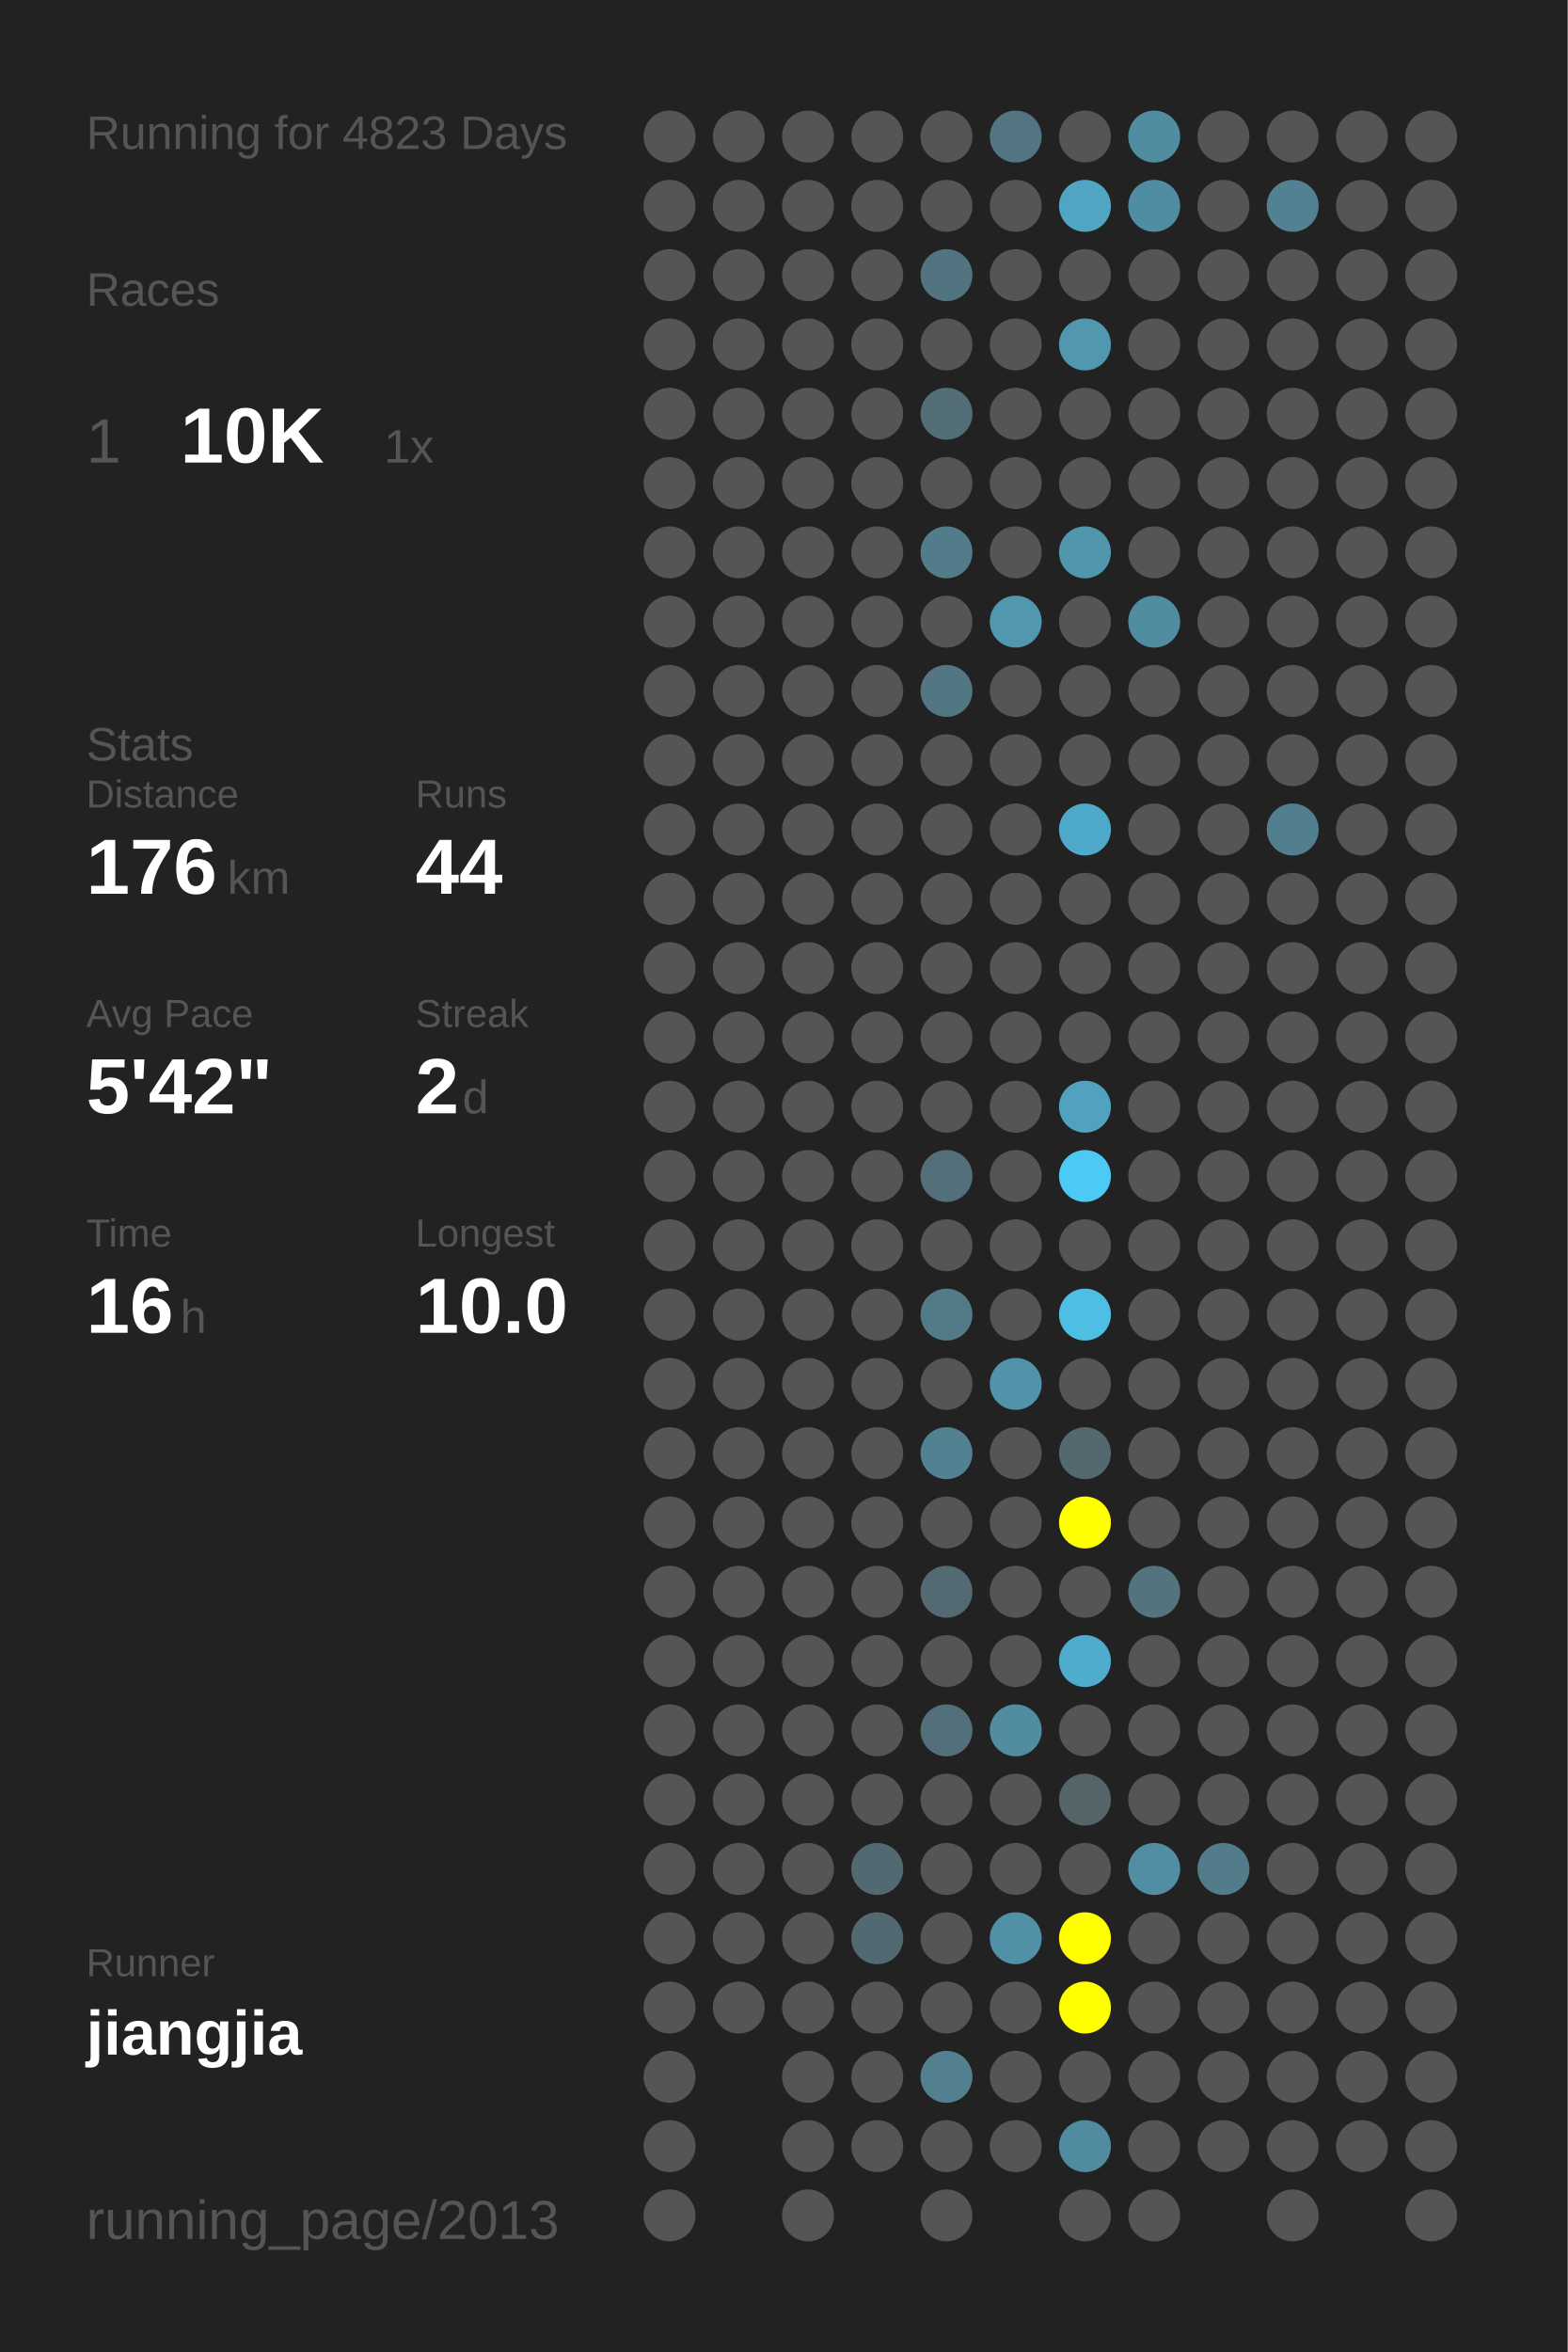
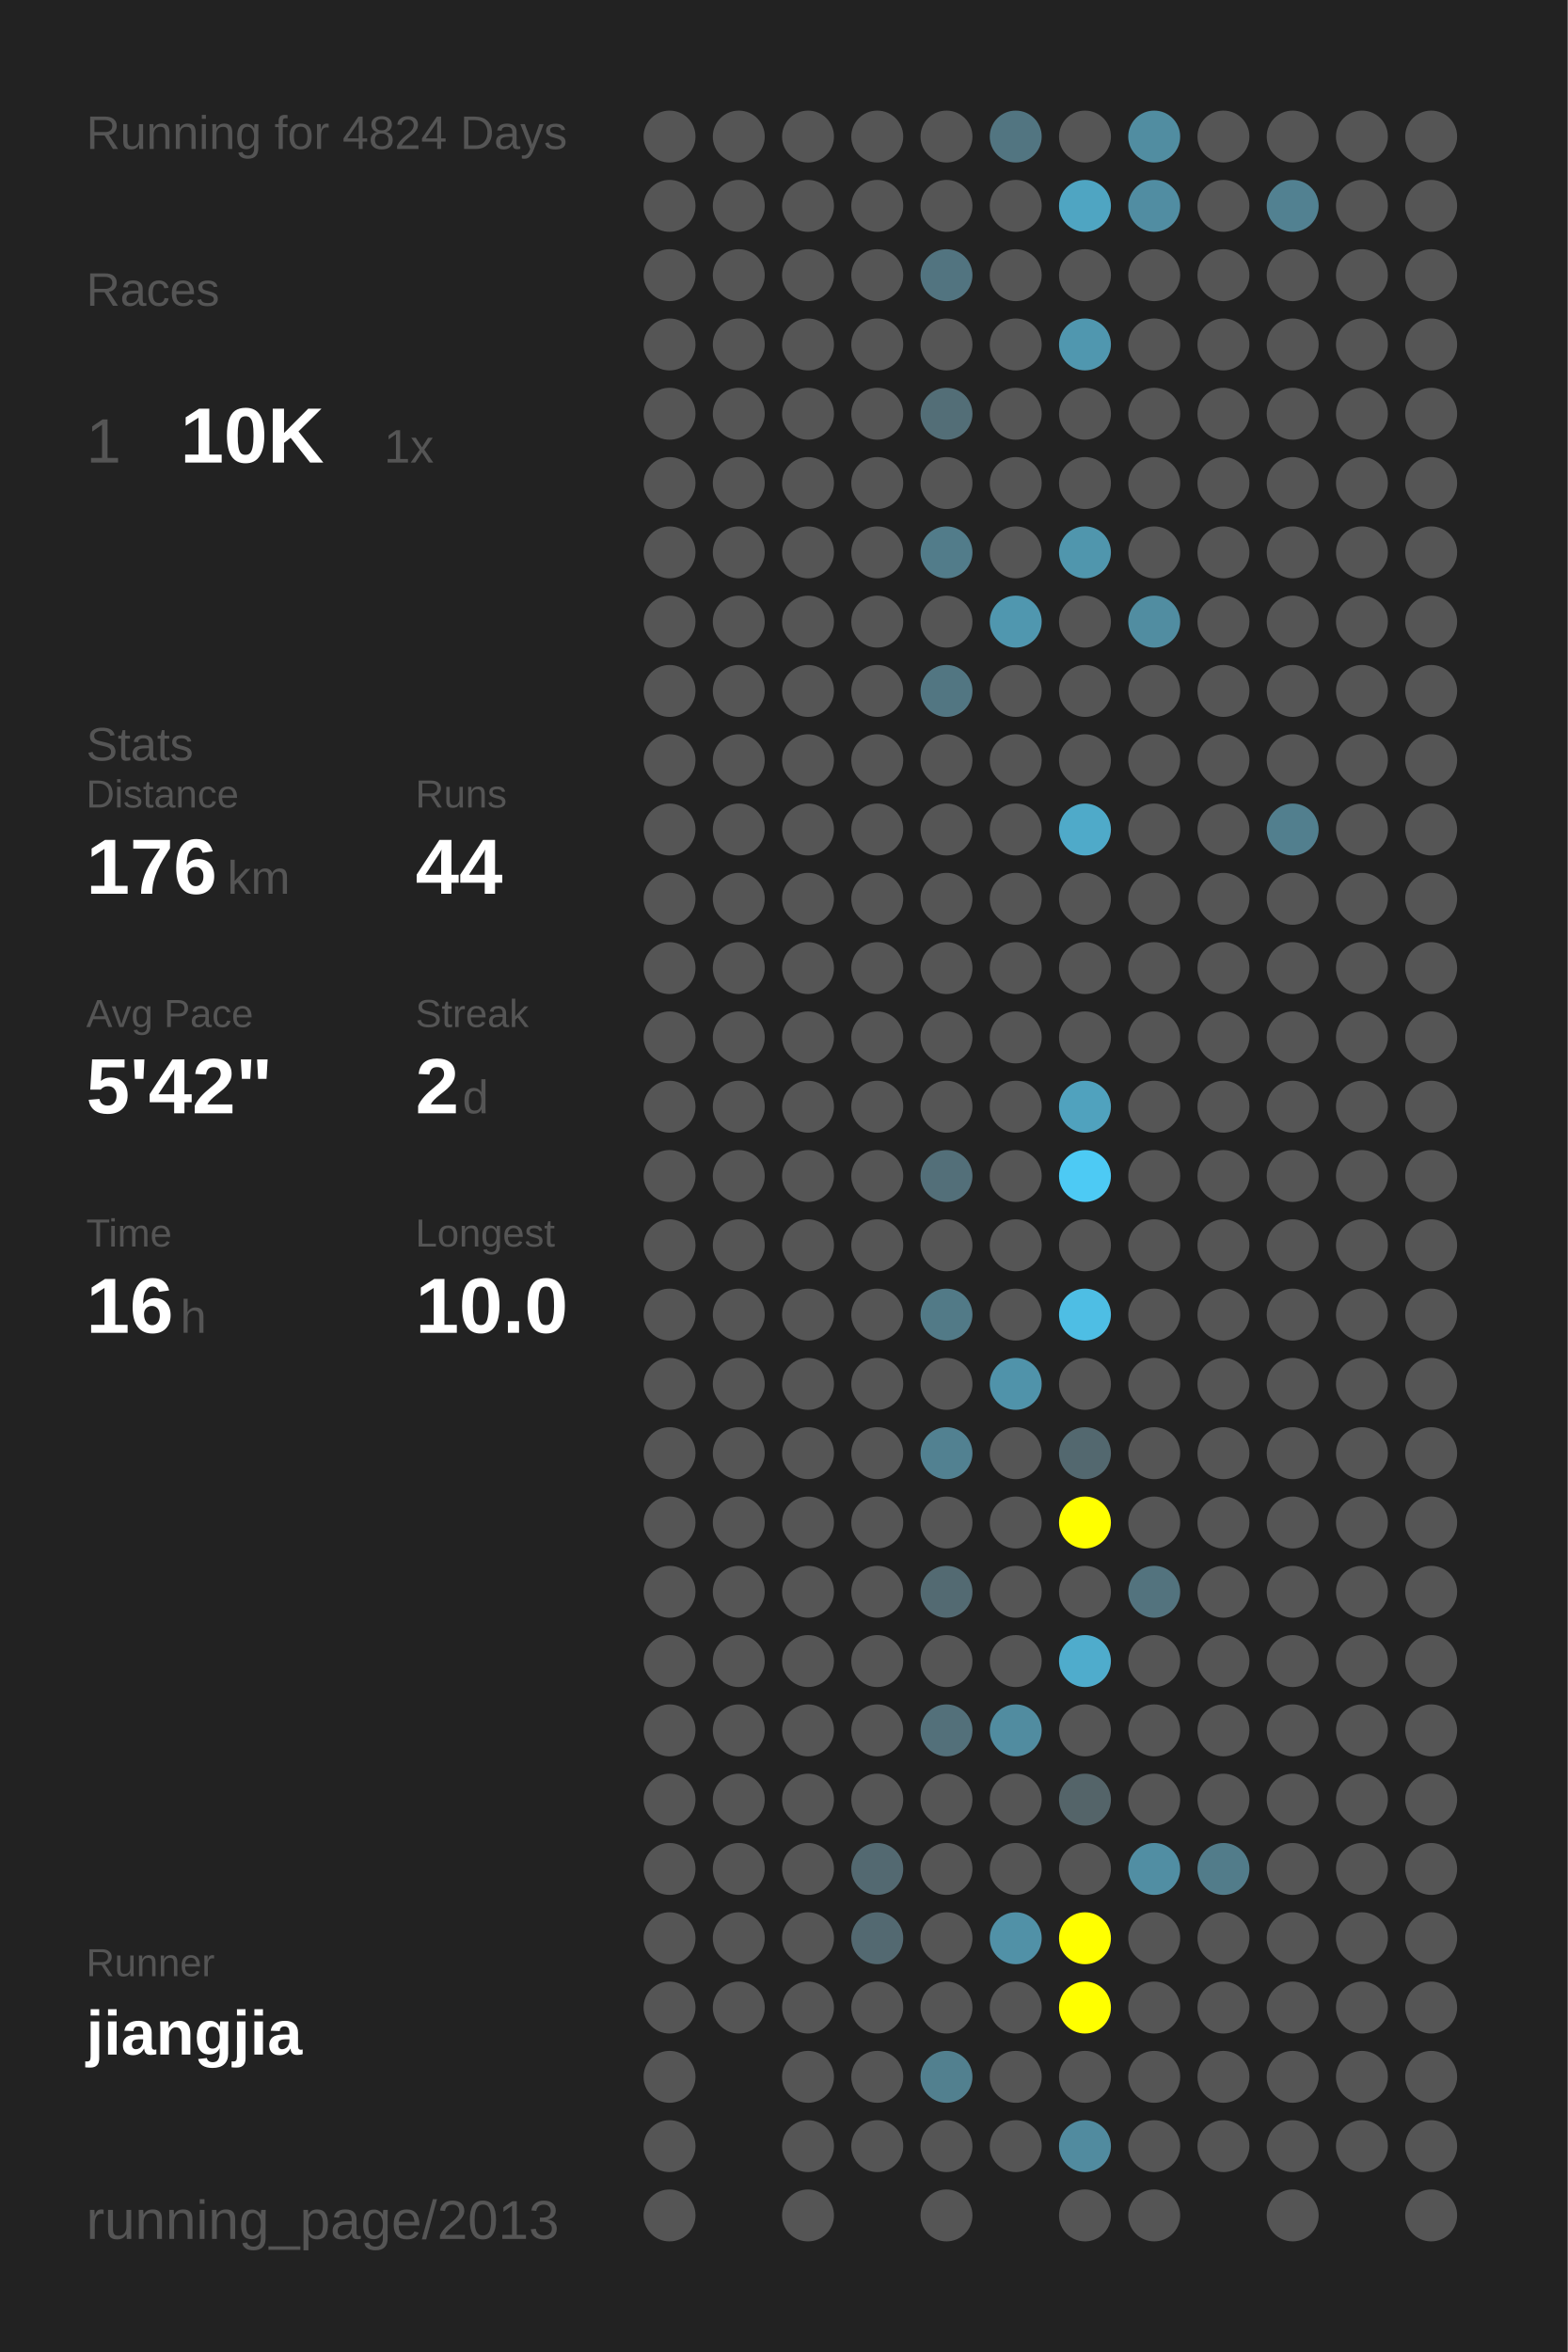
<svg xmlns="http://www.w3.org/2000/svg" baseProfile="full" height="300mm" version="1.1" viewBox="0,0,200,300" width="200mm">
  <defs />
  <rect fill="#222222" height="300" width="200" x="0" y="0" />
-   <text fill="#555555" style="font-size:6px; font-family:Arial;" x="11" y="19">Running for 4823 Days</text>
+   <text fill="#555555" style="font-size:6px; font-family:Arial;" x="11" y="19">Running for 4824 Days</text>
  <text fill="#555555" style="font-size:6px; font-family:Arial;" x="11" y="39">Races</text>
  <text fill="#555555" style="font-size:8px; font-family:Arial;" x="11" y="59">1</text>
  <text fill="#FFFFFF" style="font-size:10px; font-family:Arial; font-weight:bold;" x="23" y="59">10K</text>
  <text fill="#555555" style="font-size:6px; font-family:Arial;" x="49" y="59">1x</text>
  <text fill="#555555" style="font-size:6px; font-family:Arial;" x="11" y="97">Stats</text>
  <text fill="#555555" style="font-size:5px; font-family:Arial;" x="11" y="103">Distance</text>
  <text fill="#FFFFFF" style="font-size:10px; font-family:Arial; font-weight:bold;" x="11" y="114">176</text>
  <text fill="#555555" style="font-size:6px; font-family:Arial;" x="29" y="114">km</text>
  <text fill="#555555" style="font-size:5px; font-family:Arial;" x="53" y="103">Runs</text>
  <text fill="#FFFFFF" style="font-size:10px; font-family:Arial; font-weight:bold;" x="53" y="114">44</text>
  <text fill="#555555" style="font-size:5px; font-family:Arial;" x="11" y="131">Avg Pace</text>
  <text fill="#FFFFFF" style="font-size:10px; font-family:Arial; font-weight:bold;" x="11" y="142">5'42"</text>
  <text fill="#555555" style="font-size:5px; font-family:Arial;" x="53" y="131">Streak</text>
  <text fill="#FFFFFF" style="font-size:10px; font-family:Arial; font-weight:bold;" x="53" y="142">2</text>
  <text fill="#555555" style="font-size:6px; font-family:Arial;" x="59" y="142">d</text>
  <text fill="#555555" style="font-size:5px; font-family:Arial;" x="11" y="159">Time</text>
  <text fill="#FFFFFF" style="font-size:10px; font-family:Arial; font-weight:bold;" x="11" y="170">16</text>
  <text fill="#555555" style="font-size:6px; font-family:Arial;" x="23" y="170">h</text>
  <text fill="#555555" style="font-size:5px; font-family:Arial;" x="53" y="159">Longest</text>
  <text fill="#FFFFFF" style="font-size:10px; font-family:Arial; font-weight:bold;" x="53" y="170">10.0</text>
  <text fill="#555555" style="font-size:5px; font-family:Arial;" x="11" y="252.065">Runner</text>
  <text fill="#FFFFFF" style="font-size:8px; font-family:Arial; font-weight:bold;" x="11" y="262.065">jiangjia</text>
  <text fill="#555555" style="font-size:7px; font-family:Arial;" x="11" y="285.581">running_page/2013</text>
  <circle cx="85.417" cy="17.419" fill="#555555" r="3.312" />
  <circle cx="85.417" cy="26.258" fill="#555555" r="3.312" />
  <circle cx="85.417" cy="35.097" fill="#555555" r="3.312" />
  <circle cx="85.417" cy="43.935" fill="#555555" r="3.312" />
  <circle cx="85.417" cy="52.774" fill="#555555" r="3.312" />
  <circle cx="85.417" cy="61.613" fill="#555555" r="3.312" />
  <circle cx="85.417" cy="70.452" fill="#555555" r="3.312" />
  <circle cx="85.417" cy="79.29" fill="#555555" r="3.312" />
  <circle cx="85.417" cy="88.129" fill="#555555" r="3.312" />
  <circle cx="85.417" cy="96.968" fill="#555555" r="3.312" />
  <circle cx="85.417" cy="105.806" fill="#555555" r="3.312" />
  <circle cx="85.417" cy="114.645" fill="#555555" r="3.312" />
  <circle cx="85.417" cy="123.484" fill="#555555" r="3.312" />
  <circle cx="85.417" cy="132.323" fill="#555555" r="3.312" />
  <circle cx="85.417" cy="141.161" fill="#555555" r="3.312" />
  <circle cx="85.417" cy="150" fill="#555555" r="3.312" />
  <circle cx="85.417" cy="158.839" fill="#555555" r="3.312" />
  <circle cx="85.417" cy="167.677" fill="#555555" r="3.312" />
  <circle cx="85.417" cy="176.516" fill="#555555" r="3.312" />
  <circle cx="85.417" cy="185.355" fill="#555555" r="3.312" />
  <circle cx="85.417" cy="194.194" fill="#555555" r="3.312" />
  <circle cx="85.417" cy="203.032" fill="#555555" r="3.312" />
  <circle cx="85.417" cy="211.871" fill="#555555" r="3.312" />
  <circle cx="85.417" cy="220.71" fill="#555555" r="3.312" />
  <circle cx="85.417" cy="229.548" fill="#555555" r="3.312" />
  <circle cx="85.417" cy="238.387" fill="#555555" r="3.312" />
  <circle cx="85.417" cy="247.226" fill="#555555" r="3.312" />
  <circle cx="85.417" cy="256.065" fill="#555555" r="3.312" />
  <circle cx="85.417" cy="264.903" fill="#555555" r="3.312" />
  <circle cx="85.417" cy="273.742" fill="#555555" r="3.312" />
  <circle cx="85.417" cy="282.581" fill="#555555" r="3.312" />
  <circle cx="94.25" cy="17.419" fill="#555555" r="3.312" />
  <circle cx="94.25" cy="26.258" fill="#555555" r="3.312" />
  <circle cx="94.25" cy="35.097" fill="#555555" r="3.312" />
  <circle cx="94.25" cy="43.935" fill="#555555" r="3.312" />
  <circle cx="94.25" cy="52.774" fill="#555555" r="3.312" />
  <circle cx="94.25" cy="61.613" fill="#555555" r="3.312" />
  <circle cx="94.25" cy="70.452" fill="#555555" r="3.312" />
  <circle cx="94.25" cy="79.29" fill="#555555" r="3.312" />
  <circle cx="94.25" cy="88.129" fill="#555555" r="3.312" />
  <circle cx="94.25" cy="96.968" fill="#555555" r="3.312" />
  <circle cx="94.25" cy="105.806" fill="#555555" r="3.312" />
  <circle cx="94.25" cy="114.645" fill="#555555" r="3.312" />
  <circle cx="94.25" cy="123.484" fill="#555555" r="3.312" />
  <circle cx="94.25" cy="132.323" fill="#555555" r="3.312" />
  <circle cx="94.25" cy="141.161" fill="#555555" r="3.312" />
  <circle cx="94.25" cy="150" fill="#555555" r="3.312" />
  <circle cx="94.25" cy="158.839" fill="#555555" r="3.312" />
  <circle cx="94.25" cy="167.677" fill="#555555" r="3.312" />
  <circle cx="94.25" cy="176.516" fill="#555555" r="3.312" />
  <circle cx="94.25" cy="185.355" fill="#555555" r="3.312" />
  <circle cx="94.25" cy="194.194" fill="#555555" r="3.312" />
  <circle cx="94.25" cy="203.032" fill="#555555" r="3.312" />
  <circle cx="94.25" cy="211.871" fill="#555555" r="3.312" />
  <circle cx="94.25" cy="220.71" fill="#555555" r="3.312" />
  <circle cx="94.25" cy="229.548" fill="#555555" r="3.312" />
  <circle cx="94.25" cy="238.387" fill="#555555" r="3.312" />
  <circle cx="94.25" cy="247.226" fill="#555555" r="3.312" />
  <circle cx="94.25" cy="256.065" fill="#555555" r="3.312" />
  <circle cx="103.083" cy="17.419" fill="#555555" r="3.312" />
  <circle cx="103.083" cy="26.258" fill="#555555" r="3.312" />
  <circle cx="103.083" cy="35.097" fill="#555555" r="3.312" />
  <circle cx="103.083" cy="43.935" fill="#555555" r="3.312" />
  <circle cx="103.083" cy="52.774" fill="#555555" r="3.312" />
  <circle cx="103.083" cy="61.613" fill="#555555" r="3.312" />
  <circle cx="103.083" cy="70.452" fill="#555555" r="3.312" />
  <circle cx="103.083" cy="79.29" fill="#555555" r="3.312" />
  <circle cx="103.083" cy="88.129" fill="#555555" r="3.312" />
  <circle cx="103.083" cy="96.968" fill="#555555" r="3.312" />
  <circle cx="103.083" cy="105.806" fill="#555555" r="3.312" />
  <circle cx="103.083" cy="114.645" fill="#555555" r="3.312" />
  <circle cx="103.083" cy="123.484" fill="#555555" r="3.312" />
  <circle cx="103.083" cy="132.323" fill="#555555" r="3.312" />
  <circle cx="103.083" cy="141.161" fill="#555555" r="3.312" />
  <circle cx="103.083" cy="150" fill="#555555" r="3.312" />
  <circle cx="103.083" cy="158.839" fill="#555555" r="3.312" />
  <circle cx="103.083" cy="167.677" fill="#555555" r="3.312" />
  <circle cx="103.083" cy="176.516" fill="#555555" r="3.312" />
  <circle cx="103.083" cy="185.355" fill="#555555" r="3.312" />
  <circle cx="103.083" cy="194.194" fill="#555555" r="3.312" />
  <circle cx="103.083" cy="203.032" fill="#555555" r="3.312" />
  <circle cx="103.083" cy="211.871" fill="#555555" r="3.312" />
  <circle cx="103.083" cy="220.71" fill="#555555" r="3.312" />
  <circle cx="103.083" cy="229.548" fill="#555555" r="3.312" />
  <circle cx="103.083" cy="238.387" fill="#555555" r="3.312" />
  <circle cx="103.083" cy="247.226" fill="#555555" r="3.312" />
  <circle cx="103.083" cy="256.065" fill="#555555" r="3.312" />
  <circle cx="103.083" cy="264.903" fill="#555555" r="3.312" />
  <circle cx="103.083" cy="273.742" fill="#555555" r="3.312" />
  <circle cx="103.083" cy="282.581" fill="#555555" r="3.312" />
  <circle cx="111.917" cy="17.419" fill="#555555" r="3.312" />
  <circle cx="111.917" cy="26.258" fill="#555555" r="3.312" />
  <circle cx="111.917" cy="35.097" fill="#555555" r="3.312" />
  <circle cx="111.917" cy="43.935" fill="#555555" r="3.312" />
  <circle cx="111.917" cy="52.774" fill="#555555" r="3.312" />
  <circle cx="111.917" cy="61.613" fill="#555555" r="3.312" />
  <circle cx="111.917" cy="70.452" fill="#555555" r="3.312" />
  <circle cx="111.917" cy="79.29" fill="#555555" r="3.312" />
  <circle cx="111.917" cy="88.129" fill="#555555" r="3.312" />
  <circle cx="111.917" cy="96.968" fill="#555555" r="3.312" />
  <circle cx="111.917" cy="105.806" fill="#555555" r="3.312" />
  <circle cx="111.917" cy="114.645" fill="#555555" r="3.312" />
  <circle cx="111.917" cy="123.484" fill="#555555" r="3.312" />
  <circle cx="111.917" cy="132.323" fill="#555555" r="3.312" />
  <circle cx="111.917" cy="141.161" fill="#555555" r="3.312" />
  <circle cx="111.917" cy="150" fill="#555555" r="3.312" />
  <circle cx="111.917" cy="158.839" fill="#555555" r="3.312" />
  <circle cx="111.917" cy="167.677" fill="#555555" r="3.312" />
  <circle cx="111.917" cy="176.516" fill="#555555" r="3.312" />
  <circle cx="111.917" cy="185.355" fill="#555555" r="3.312" />
  <circle cx="111.917" cy="194.194" fill="#555555" r="3.312" />
  <circle cx="111.917" cy="203.032" fill="#555555" r="3.312" />
  <circle cx="111.917" cy="211.871" fill="#555555" r="3.312" />
  <circle cx="111.917" cy="220.71" fill="#555555" r="3.312" />
  <circle cx="111.917" cy="229.548" fill="#555555" r="3.312" />
  <circle cx="111.917" cy="238.387" fill="#536971" r="3.312" />
  <circle cx="111.917" cy="247.226" fill="#536971" r="3.312" />
  <circle cx="111.917" cy="256.065" fill="#555555" r="3.312" />
  <circle cx="111.917" cy="264.903" fill="#555555" r="3.312" />
  <circle cx="111.917" cy="273.742" fill="#555555" r="3.312" />
  <circle cx="120.75" cy="17.419" fill="#555555" r="3.312" />
  <circle cx="120.75" cy="26.258" fill="#555555" r="3.312" />
  <circle cx="120.75" cy="35.097" fill="#527480" r="3.312" />
  <circle cx="120.75" cy="43.935" fill="#555555" r="3.312" />
  <circle cx="120.75" cy="52.774" fill="#536e77" r="3.312" />
  <circle cx="120.75" cy="61.613" fill="#555555" r="3.312" />
  <circle cx="120.75" cy="70.452" fill="#527c8a" r="3.312" />
  <circle cx="120.75" cy="79.29" fill="#555555" r="3.312" />
  <circle cx="120.75" cy="88.129" fill="#527682" r="3.312" />
  <circle cx="120.75" cy="96.968" fill="#555555" r="3.312" />
  <circle cx="120.75" cy="105.806" fill="#555555" r="3.312" />
  <circle cx="120.75" cy="114.645" fill="#555555" r="3.312" />
  <circle cx="120.75" cy="123.484" fill="#555555" r="3.312" />
  <circle cx="120.75" cy="132.323" fill="#555555" r="3.312" />
  <circle cx="120.75" cy="141.161" fill="#555555" r="3.312" />
  <circle cx="120.75" cy="150" fill="#536f79" r="3.312" />
  <circle cx="120.75" cy="158.839" fill="#555555" r="3.312" />
  <circle cx="120.75" cy="167.677" fill="#527a87" r="3.312" />
  <circle cx="120.75" cy="176.516" fill="#555555" r="3.312" />
  <circle cx="120.75" cy="185.355" fill="#528191" r="3.312" />
  <circle cx="120.75" cy="194.194" fill="#555555" r="3.312" />
  <circle cx="120.75" cy="203.032" fill="#536a72" r="3.312" />
  <circle cx="120.75" cy="211.871" fill="#555555" r="3.312" />
  <circle cx="120.75" cy="220.71" fill="#53707a" r="3.312" />
  <circle cx="120.75" cy="229.548" fill="#555555" r="3.312" />
  <circle cx="120.75" cy="238.387" fill="#555555" r="3.312" />
  <circle cx="120.75" cy="247.226" fill="#555555" r="3.312" />
  <circle cx="120.75" cy="256.065" fill="#555555" r="3.312" />
  <circle cx="120.75" cy="264.903" fill="#52808f" r="3.312" />
  <circle cx="120.75" cy="273.742" fill="#555555" r="3.312" />
  <circle cx="120.75" cy="282.581" fill="#555555" r="3.312" />
  <circle cx="129.583" cy="17.419" fill="#527581" r="3.312" />
  <circle cx="129.583" cy="26.258" fill="#555555" r="3.312" />
  <circle cx="129.583" cy="35.097" fill="#555555" r="3.312" />
  <circle cx="129.583" cy="43.935" fill="#555555" r="3.312" />
  <circle cx="129.583" cy="52.774" fill="#555555" r="3.312" />
  <circle cx="129.583" cy="61.613" fill="#555555" r="3.312" />
  <circle cx="129.583" cy="70.452" fill="#555555" r="3.312" />
  <circle cx="129.583" cy="79.29" fill="#5097af" r="3.312" />
  <circle cx="129.583" cy="88.129" fill="#555555" r="3.312" />
  <circle cx="129.583" cy="96.968" fill="#555555" r="3.312" />
  <circle cx="129.583" cy="105.806" fill="#555555" r="3.312" />
  <circle cx="129.583" cy="114.645" fill="#555555" r="3.312" />
  <circle cx="129.583" cy="123.484" fill="#555555" r="3.312" />
  <circle cx="129.583" cy="132.323" fill="#555555" r="3.312" />
  <circle cx="129.583" cy="141.161" fill="#555555" r="3.312" />
  <circle cx="129.583" cy="150" fill="#555555" r="3.312" />
  <circle cx="129.583" cy="158.839" fill="#555555" r="3.312" />
  <circle cx="129.583" cy="167.677" fill="#555555" r="3.312" />
  <circle cx="129.583" cy="176.516" fill="#5093aa" r="3.312" />
  <circle cx="129.583" cy="185.355" fill="#555555" r="3.312" />
  <circle cx="129.583" cy="194.194" fill="#555555" r="3.312" />
  <circle cx="129.583" cy="203.032" fill="#555555" r="3.312" />
  <circle cx="129.583" cy="211.871" fill="#555555" r="3.312" />
  <circle cx="129.583" cy="220.71" fill="#518ca0" r="3.312" />
  <circle cx="129.583" cy="229.548" fill="#555555" r="3.312" />
  <circle cx="129.583" cy="238.387" fill="#555555" r="3.312" />
  <circle cx="129.583" cy="247.226" fill="#5191a7" r="3.312" />
  <circle cx="129.583" cy="256.065" fill="#555555" r="3.312" />
  <circle cx="129.583" cy="264.903" fill="#555555" r="3.312" />
  <circle cx="129.583" cy="273.742" fill="#555555" r="3.312" />
  <circle cx="138.417" cy="17.419" fill="#555555" r="3.312" />
  <circle cx="138.417" cy="26.258" fill="#4fa5c2" r="3.312" />
  <circle cx="138.417" cy="35.097" fill="#555555" r="3.312" />
  <circle cx="138.417" cy="43.935" fill="#5097af" r="3.312" />
  <circle cx="138.417" cy="52.774" fill="#555555" r="3.312" />
  <circle cx="138.417" cy="61.613" fill="#555555" r="3.312" />
  <circle cx="138.417" cy="70.452" fill="#5096ad" r="3.312" />
  <circle cx="138.417" cy="79.29" fill="#555555" r="3.312" />
  <circle cx="138.417" cy="88.129" fill="#555555" r="3.312" />
  <circle cx="138.417" cy="96.968" fill="#555555" r="3.312" />
  <circle cx="138.417" cy="105.806" fill="#4faac9" r="3.312" />
  <circle cx="138.417" cy="114.645" fill="#555555" r="3.312" />
  <circle cx="138.417" cy="123.484" fill="#555555" r="3.312" />
  <circle cx="138.417" cy="132.323" fill="#555555" r="3.312" />
  <circle cx="138.417" cy="141.161" fill="#50a2be" r="3.312" />
  <circle cx="138.417" cy="150" fill="#4dcaf4" r="3.312" />
  <circle cx="138.417" cy="158.839" fill="#555555" r="3.312" />
  <circle cx="138.417" cy="167.677" fill="#4ebee4" r="3.312" />
  <circle cx="138.417" cy="176.516" fill="#555555" r="3.312" />
  <circle cx="138.417" cy="185.355" fill="#53686f" r="3.312" />
  <circle cx="138.417" cy="194.194" fill="#FFFF00" r="3.312" />
  <circle cx="138.417" cy="203.032" fill="#555555" r="3.312" />
  <circle cx="138.417" cy="211.871" fill="#4faccc" r="3.312" />
  <circle cx="138.417" cy="220.71" fill="#555555" r="3.312" />
  <circle cx="138.417" cy="229.548" fill="#546469" r="3.312" />
  <circle cx="138.417" cy="238.387" fill="#555555" r="3.312" />
  <circle cx="138.417" cy="247.226" fill="#FFFF00" r="3.312" />
  <circle cx="138.417" cy="256.065" fill="#FFFF00" r="3.312" />
  <circle cx="138.417" cy="264.903" fill="#555555" r="3.312" />
  <circle cx="138.417" cy="273.742" fill="#518b9f" r="3.312" />
  <circle cx="138.417" cy="282.581" fill="#555555" r="3.312" />
  <circle cx="147.25" cy="17.419" fill="#518da1" r="3.312" />
  <circle cx="147.25" cy="26.258" fill="#518da2" r="3.312" />
  <circle cx="147.25" cy="35.097" fill="#555555" r="3.312" />
  <circle cx="147.25" cy="43.935" fill="#555555" r="3.312" />
  <circle cx="147.25" cy="52.774" fill="#555555" r="3.312" />
  <circle cx="147.25" cy="61.613" fill="#555555" r="3.312" />
  <circle cx="147.25" cy="70.452" fill="#555555" r="3.312" />
  <circle cx="147.25" cy="79.29" fill="#518da1" r="3.312" />
  <circle cx="147.25" cy="88.129" fill="#555555" r="3.312" />
  <circle cx="147.25" cy="96.968" fill="#555555" r="3.312" />
  <circle cx="147.25" cy="105.806" fill="#555555" r="3.312" />
  <circle cx="147.25" cy="114.645" fill="#555555" r="3.312" />
  <circle cx="147.25" cy="123.484" fill="#555555" r="3.312" />
  <circle cx="147.25" cy="132.323" fill="#555555" r="3.312" />
  <circle cx="147.25" cy="141.161" fill="#555555" r="3.312" />
  <circle cx="147.25" cy="150" fill="#555555" r="3.312" />
  <circle cx="147.25" cy="158.839" fill="#555555" r="3.312" />
  <circle cx="147.25" cy="167.677" fill="#555555" r="3.312" />
  <circle cx="147.25" cy="176.516" fill="#555555" r="3.312" />
  <circle cx="147.25" cy="185.355" fill="#555555" r="3.312" />
  <circle cx="147.25" cy="194.194" fill="#555555" r="3.312" />
  <circle cx="147.25" cy="203.032" fill="#53737e" r="3.312" />
  <circle cx="147.25" cy="211.871" fill="#555555" r="3.312" />
  <circle cx="147.25" cy="220.71" fill="#555555" r="3.312" />
  <circle cx="147.25" cy="229.548" fill="#555555" r="3.312" />
  <circle cx="147.25" cy="238.387" fill="#518ea3" r="3.312" />
  <circle cx="147.25" cy="247.226" fill="#555555" r="3.312" />
  <circle cx="147.25" cy="256.065" fill="#555555" r="3.312" />
  <circle cx="147.25" cy="264.903" fill="#555555" r="3.312" />
  <circle cx="147.25" cy="273.742" fill="#555555" r="3.312" />
  <circle cx="147.25" cy="282.581" fill="#555555" r="3.312" />
  <circle cx="156.083" cy="17.419" fill="#555555" r="3.312" />
  <circle cx="156.083" cy="26.258" fill="#555555" r="3.312" />
  <circle cx="156.083" cy="35.097" fill="#555555" r="3.312" />
  <circle cx="156.083" cy="43.935" fill="#555555" r="3.312" />
  <circle cx="156.083" cy="52.774" fill="#555555" r="3.312" />
  <circle cx="156.083" cy="61.613" fill="#555555" r="3.312" />
  <circle cx="156.083" cy="70.452" fill="#555555" r="3.312" />
  <circle cx="156.083" cy="79.29" fill="#555555" r="3.312" />
  <circle cx="156.083" cy="88.129" fill="#555555" r="3.312" />
  <circle cx="156.083" cy="96.968" fill="#555555" r="3.312" />
  <circle cx="156.083" cy="105.806" fill="#555555" r="3.312" />
  <circle cx="156.083" cy="114.645" fill="#555555" r="3.312" />
  <circle cx="156.083" cy="123.484" fill="#555555" r="3.312" />
  <circle cx="156.083" cy="132.323" fill="#555555" r="3.312" />
  <circle cx="156.083" cy="141.161" fill="#555555" r="3.312" />
  <circle cx="156.083" cy="150" fill="#555555" r="3.312" />
  <circle cx="156.083" cy="158.839" fill="#555555" r="3.312" />
  <circle cx="156.083" cy="167.677" fill="#555555" r="3.312" />
  <circle cx="156.083" cy="176.516" fill="#555555" r="3.312" />
  <circle cx="156.083" cy="185.355" fill="#555555" r="3.312" />
  <circle cx="156.083" cy="194.194" fill="#555555" r="3.312" />
  <circle cx="156.083" cy="203.032" fill="#555555" r="3.312" />
  <circle cx="156.083" cy="211.871" fill="#555555" r="3.312" />
  <circle cx="156.083" cy="220.71" fill="#555555" r="3.312" />
  <circle cx="156.083" cy="229.548" fill="#555555" r="3.312" />
  <circle cx="156.083" cy="238.387" fill="#527c8a" r="3.312" />
  <circle cx="156.083" cy="247.226" fill="#555555" r="3.312" />
  <circle cx="156.083" cy="256.065" fill="#555555" r="3.312" />
  <circle cx="156.083" cy="264.903" fill="#555555" r="3.312" />
  <circle cx="156.083" cy="273.742" fill="#555555" r="3.312" />
  <circle cx="164.917" cy="17.419" fill="#555555" r="3.312" />
  <circle cx="164.917" cy="26.258" fill="#528191" r="3.312" />
  <circle cx="164.917" cy="35.097" fill="#555555" r="3.312" />
  <circle cx="164.917" cy="43.935" fill="#555555" r="3.312" />
  <circle cx="164.917" cy="52.774" fill="#555555" r="3.312" />
  <circle cx="164.917" cy="61.613" fill="#555555" r="3.312" />
  <circle cx="164.917" cy="70.452" fill="#555555" r="3.312" />
  <circle cx="164.917" cy="79.29" fill="#555555" r="3.312" />
  <circle cx="164.917" cy="88.129" fill="#555555" r="3.312" />
  <circle cx="164.917" cy="96.968" fill="#555555" r="3.312" />
  <circle cx="164.917" cy="105.806" fill="#527f8e" r="3.312" />
  <circle cx="164.917" cy="114.645" fill="#555555" r="3.312" />
  <circle cx="164.917" cy="123.484" fill="#555555" r="3.312" />
  <circle cx="164.917" cy="132.323" fill="#555555" r="3.312" />
  <circle cx="164.917" cy="141.161" fill="#555555" r="3.312" />
  <circle cx="164.917" cy="150" fill="#555555" r="3.312" />
  <circle cx="164.917" cy="158.839" fill="#555555" r="3.312" />
  <circle cx="164.917" cy="167.677" fill="#555555" r="3.312" />
  <circle cx="164.917" cy="176.516" fill="#555555" r="3.312" />
  <circle cx="164.917" cy="185.355" fill="#555555" r="3.312" />
  <circle cx="164.917" cy="194.194" fill="#555555" r="3.312" />
  <circle cx="164.917" cy="203.032" fill="#555555" r="3.312" />
  <circle cx="164.917" cy="211.871" fill="#555555" r="3.312" />
  <circle cx="164.917" cy="220.71" fill="#555555" r="3.312" />
  <circle cx="164.917" cy="229.548" fill="#555555" r="3.312" />
  <circle cx="164.917" cy="238.387" fill="#555555" r="3.312" />
  <circle cx="164.917" cy="247.226" fill="#555555" r="3.312" />
  <circle cx="164.917" cy="256.065" fill="#555555" r="3.312" />
  <circle cx="164.917" cy="264.903" fill="#555555" r="3.312" />
  <circle cx="164.917" cy="273.742" fill="#555555" r="3.312" />
  <circle cx="164.917" cy="282.581" fill="#555555" r="3.312" />
  <circle cx="173.75" cy="17.419" fill="#555555" r="3.312" />
  <circle cx="173.75" cy="26.258" fill="#555555" r="3.312" />
  <circle cx="173.75" cy="35.097" fill="#555555" r="3.312" />
  <circle cx="173.75" cy="43.935" fill="#555555" r="3.312" />
  <circle cx="173.75" cy="52.774" fill="#555555" r="3.312" />
  <circle cx="173.75" cy="61.613" fill="#555555" r="3.312" />
  <circle cx="173.75" cy="70.452" fill="#555555" r="3.312" />
  <circle cx="173.75" cy="79.29" fill="#555555" r="3.312" />
  <circle cx="173.75" cy="88.129" fill="#555555" r="3.312" />
  <circle cx="173.75" cy="96.968" fill="#555555" r="3.312" />
  <circle cx="173.75" cy="105.806" fill="#555555" r="3.312" />
  <circle cx="173.75" cy="114.645" fill="#555555" r="3.312" />
  <circle cx="173.75" cy="123.484" fill="#555555" r="3.312" />
  <circle cx="173.75" cy="132.323" fill="#555555" r="3.312" />
  <circle cx="173.75" cy="141.161" fill="#555555" r="3.312" />
  <circle cx="173.75" cy="150" fill="#555555" r="3.312" />
  <circle cx="173.75" cy="158.839" fill="#555555" r="3.312" />
  <circle cx="173.75" cy="167.677" fill="#555555" r="3.312" />
  <circle cx="173.75" cy="176.516" fill="#555555" r="3.312" />
  <circle cx="173.75" cy="185.355" fill="#555555" r="3.312" />
  <circle cx="173.75" cy="194.194" fill="#555555" r="3.312" />
  <circle cx="173.75" cy="203.032" fill="#555555" r="3.312" />
  <circle cx="173.75" cy="211.871" fill="#555555" r="3.312" />
  <circle cx="173.75" cy="220.71" fill="#555555" r="3.312" />
  <circle cx="173.75" cy="229.548" fill="#555555" r="3.312" />
  <circle cx="173.75" cy="238.387" fill="#555555" r="3.312" />
  <circle cx="173.75" cy="247.226" fill="#555555" r="3.312" />
  <circle cx="173.75" cy="256.065" fill="#555555" r="3.312" />
  <circle cx="173.75" cy="264.903" fill="#555555" r="3.312" />
  <circle cx="173.75" cy="273.742" fill="#555555" r="3.312" />
  <circle cx="182.583" cy="17.419" fill="#555555" r="3.312" />
  <circle cx="182.583" cy="26.258" fill="#555555" r="3.312" />
  <circle cx="182.583" cy="35.097" fill="#555555" r="3.312" />
  <circle cx="182.583" cy="43.935" fill="#555555" r="3.312" />
  <circle cx="182.583" cy="52.774" fill="#555555" r="3.312" />
  <circle cx="182.583" cy="61.613" fill="#555555" r="3.312" />
  <circle cx="182.583" cy="70.452" fill="#555555" r="3.312" />
  <circle cx="182.583" cy="79.29" fill="#555555" r="3.312" />
  <circle cx="182.583" cy="88.129" fill="#555555" r="3.312" />
  <circle cx="182.583" cy="96.968" fill="#555555" r="3.312" />
  <circle cx="182.583" cy="105.806" fill="#555555" r="3.312" />
  <circle cx="182.583" cy="114.645" fill="#555555" r="3.312" />
  <circle cx="182.583" cy="123.484" fill="#555555" r="3.312" />
  <circle cx="182.583" cy="132.323" fill="#555555" r="3.312" />
  <circle cx="182.583" cy="141.161" fill="#555555" r="3.312" />
  <circle cx="182.583" cy="150" fill="#555555" r="3.312" />
  <circle cx="182.583" cy="158.839" fill="#555555" r="3.312" />
  <circle cx="182.583" cy="167.677" fill="#555555" r="3.312" />
  <circle cx="182.583" cy="176.516" fill="#555555" r="3.312" />
  <circle cx="182.583" cy="185.355" fill="#555555" r="3.312" />
  <circle cx="182.583" cy="194.194" fill="#555555" r="3.312" />
  <circle cx="182.583" cy="203.032" fill="#555555" r="3.312" />
  <circle cx="182.583" cy="211.871" fill="#555555" r="3.312" />
  <circle cx="182.583" cy="220.71" fill="#555555" r="3.312" />
  <circle cx="182.583" cy="229.548" fill="#555555" r="3.312" />
  <circle cx="182.583" cy="238.387" fill="#555555" r="3.312" />
  <circle cx="182.583" cy="247.226" fill="#555555" r="3.312" />
  <circle cx="182.583" cy="256.065" fill="#555555" r="3.312" />
  <circle cx="182.583" cy="264.903" fill="#555555" r="3.312" />
  <circle cx="182.583" cy="273.742" fill="#555555" r="3.312" />
  <circle cx="182.583" cy="282.581" fill="#555555" r="3.312" />
</svg>
